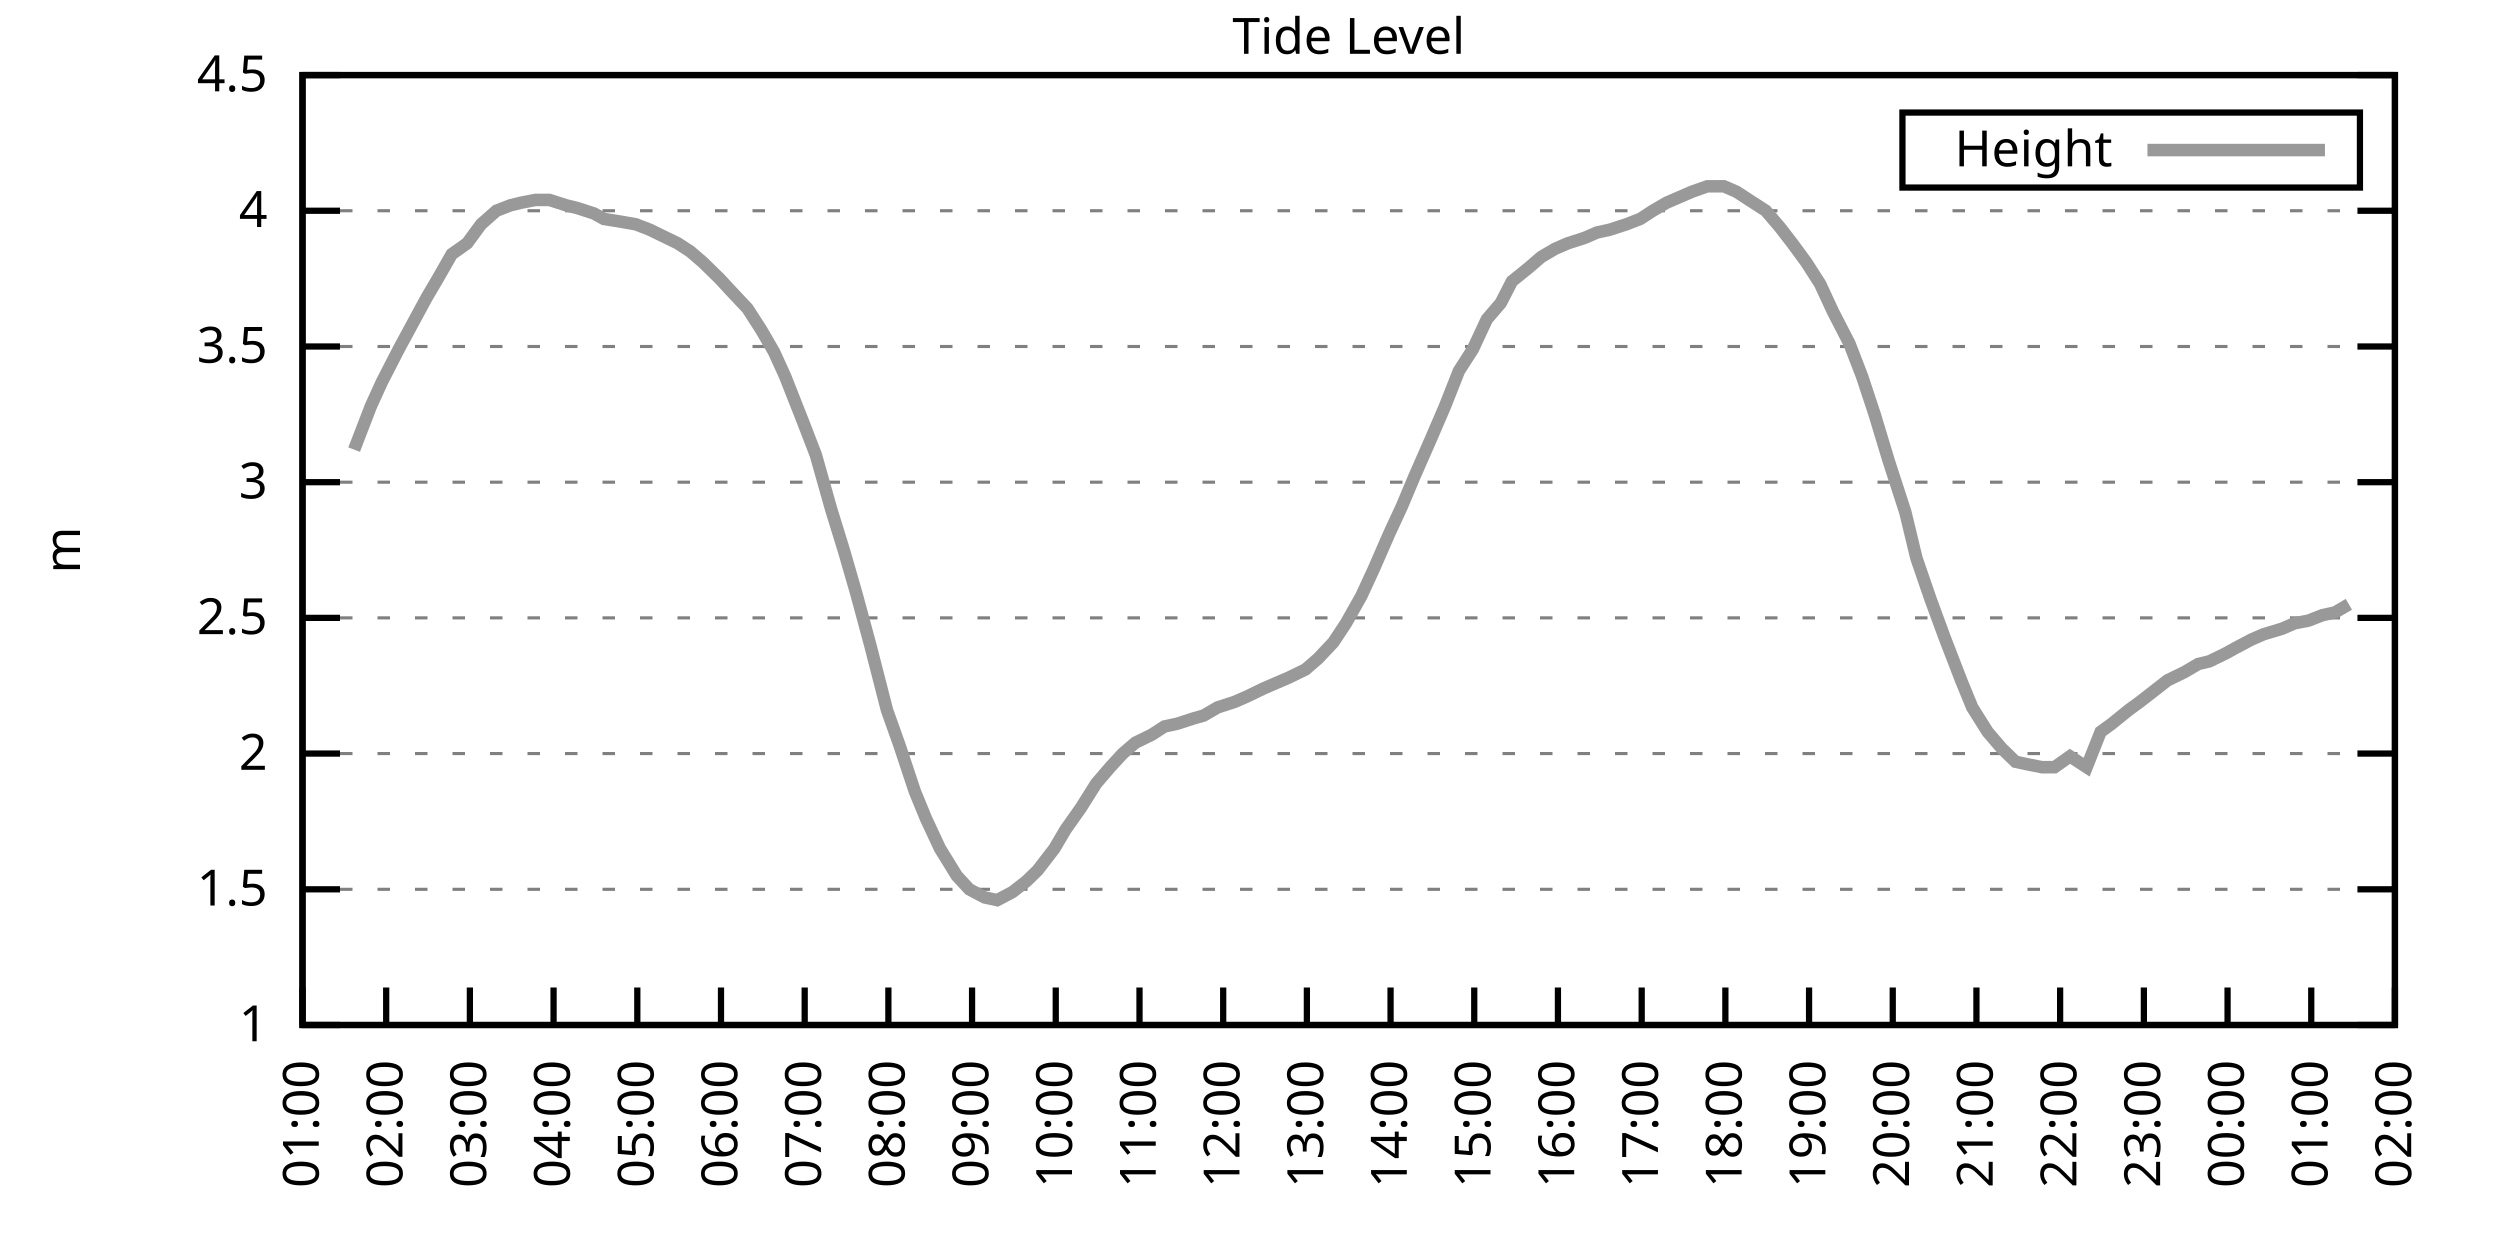
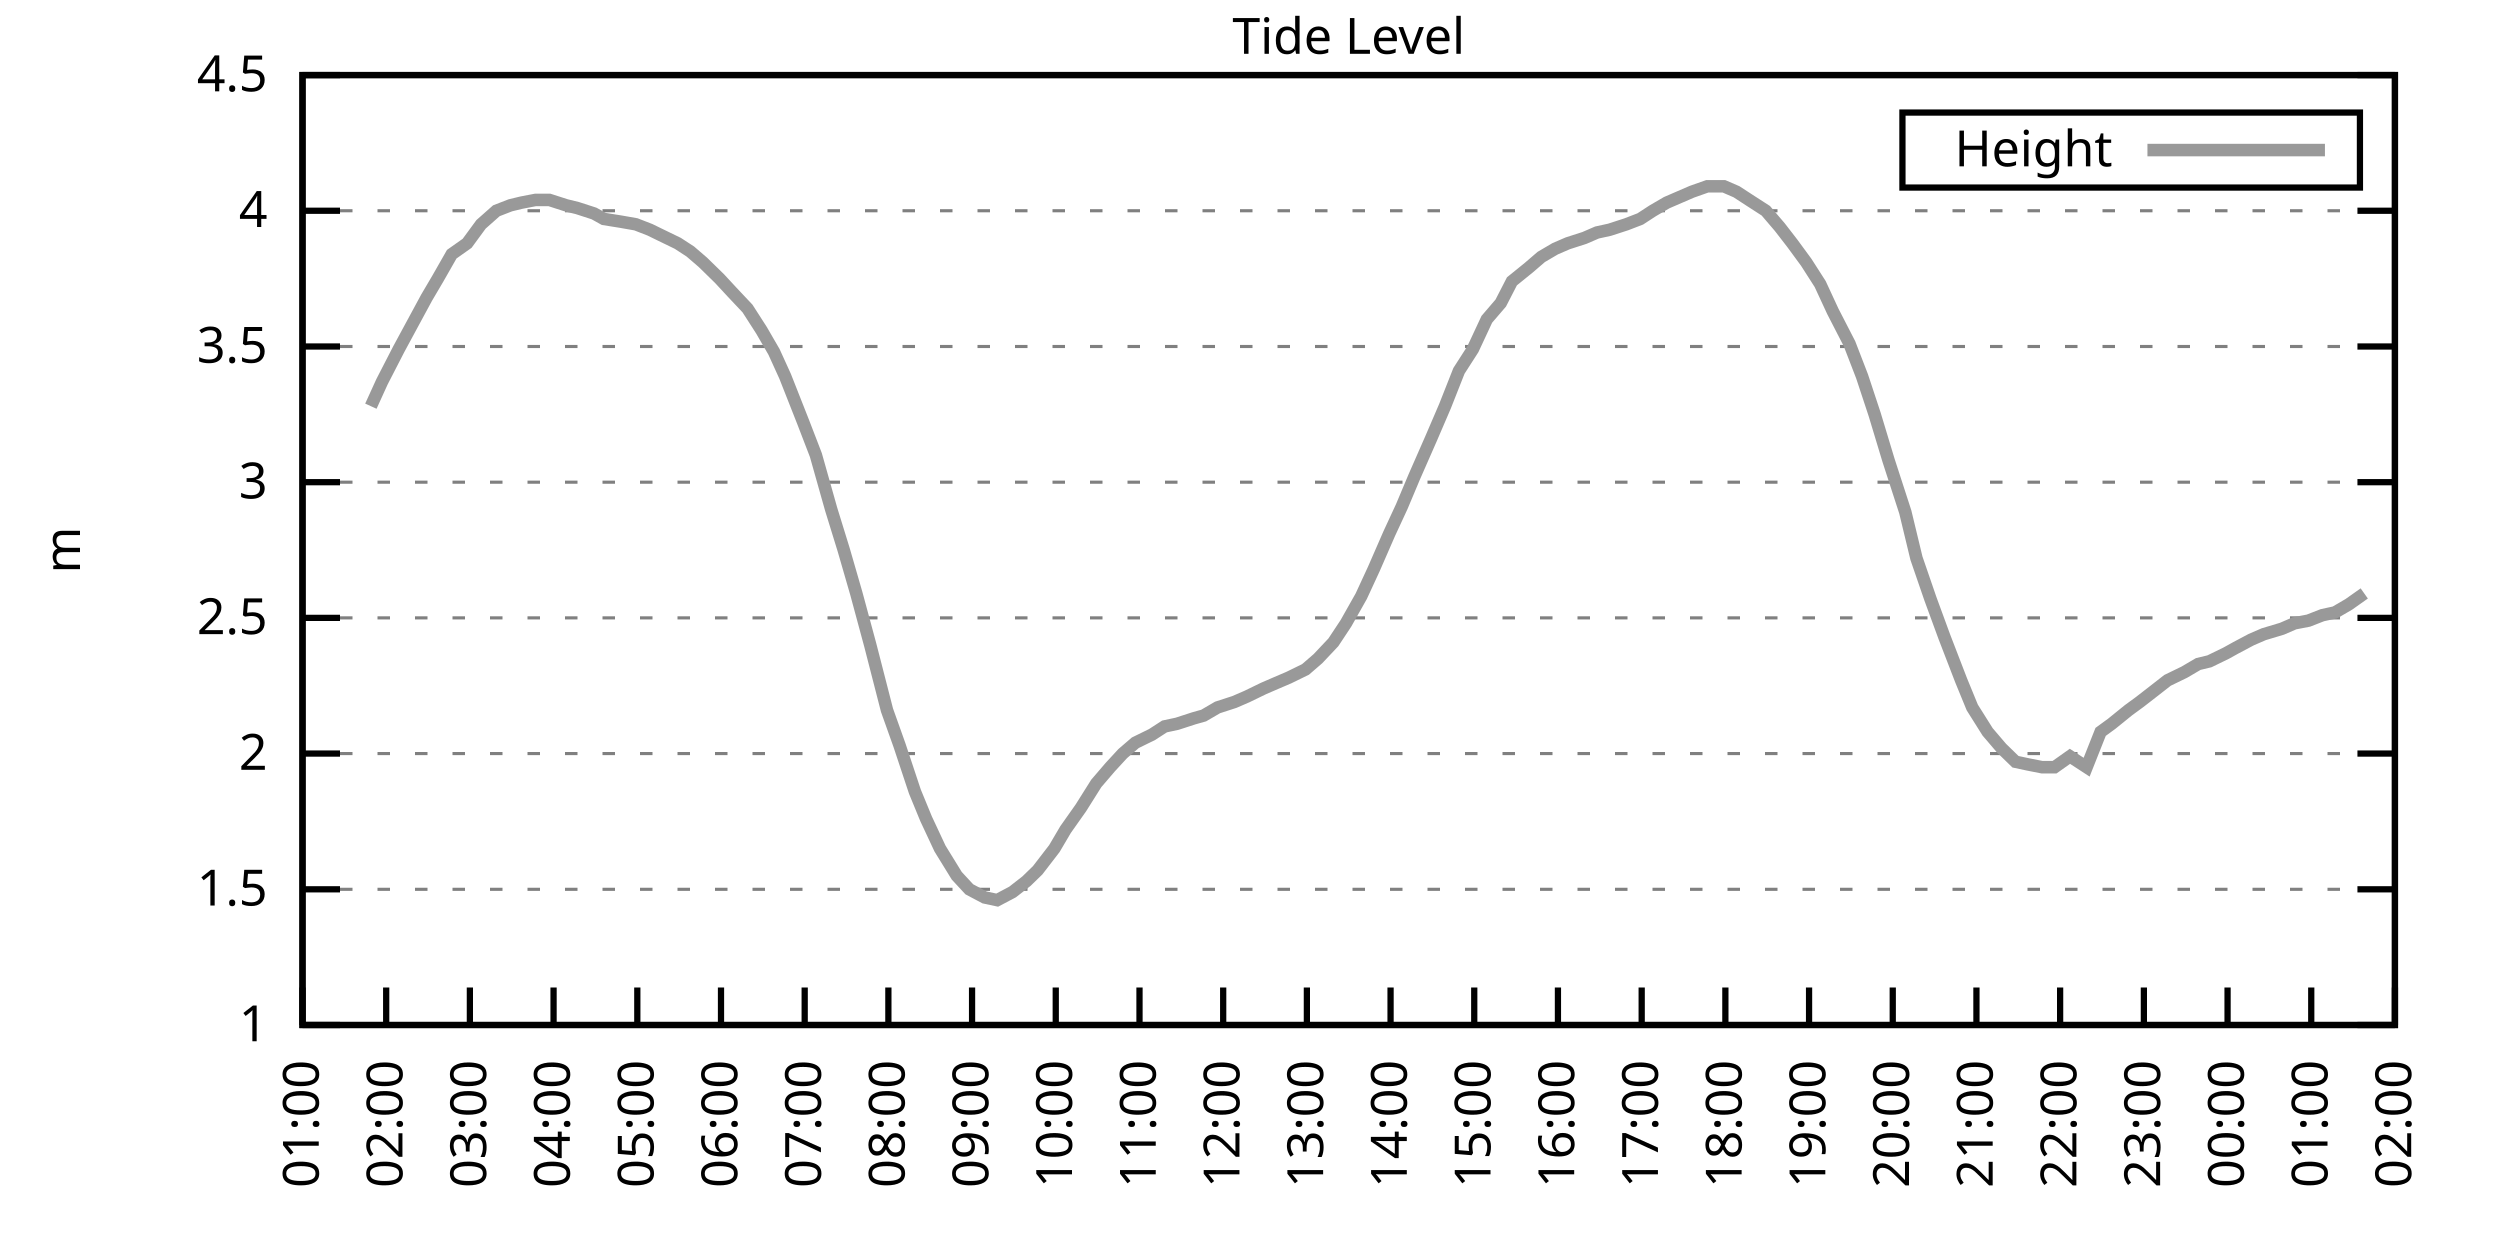
<svg xmlns="http://www.w3.org/2000/svg" xmlns:xlink="http://www.w3.org/1999/xlink" width="400" height="200" viewBox="0 0 400 200">
  <g id="gnuplot_canvas">
    <rect x="0" y="0" width="400" height="200" fill="none" />
    <defs>
      <circle id="gpDot" r="0.5" stroke-width="0.5" stroke="currentColor" />
      <path id="gpPt0" stroke-width="0.333" stroke="currentColor" d="M-1,0 h2 M0,-1 v2" />
      <path id="gpPt1" stroke-width="0.333" stroke="currentColor" d="M-1,-1 L1,1 M1,-1 L-1,1" />
      <path id="gpPt2" stroke-width="0.333" stroke="currentColor" d="M-1,0 L1,0 M0,-1 L0,1 M-1,-1 L1,1 M-1,1 L1,-1" />
      <rect id="gpPt3" stroke-width="0.333" stroke="currentColor" x="-1" y="-1" width="2" height="2" />
      <rect id="gpPt4" stroke-width="0.333" stroke="currentColor" fill="currentColor" x="-1" y="-1" width="2" height="2" />
      <circle id="gpPt5" stroke-width="0.333" stroke="currentColor" cx="0" cy="0" r="1" />
      <use xlink:href="#gpPt5" id="gpPt6" fill="currentColor" stroke="none" />
      <path id="gpPt7" stroke-width="0.333" stroke="currentColor" d="M0,-1.33 L-1.33,0.67 L1.33,0.67 z" />
      <use xlink:href="#gpPt7" id="gpPt8" fill="currentColor" stroke="none" />
      <use xlink:href="#gpPt7" id="gpPt9" stroke="currentColor" transform="rotate(180)" />
      <use xlink:href="#gpPt9" id="gpPt10" fill="currentColor" stroke="none" />
      <use xlink:href="#gpPt3" id="gpPt11" stroke="currentColor" transform="rotate(45)" />
      <use xlink:href="#gpPt11" id="gpPt12" fill="currentColor" stroke="none" />
      <path id="gpPt13" stroke-width="0.333" stroke="currentColor" d="M0,1.330 L1.265,0.411 L0.782,-1.067 L-0.782,-1.076 L-1.265,0.411 z" />
      <use xlink:href="#gpPt13" id="gpPt14" fill="currentColor" stroke="none" />
      <filter id="textbox" filterUnits="objectBoundingBox" x="0" y="0" height="1" width="1">
        <feFlood flood-color="white" flood-opacity="1" result="bgnd" />
        <feComposite in="SourceGraphic" in2="bgnd" operator="atop" />
      </filter>
      <filter id="greybox" filterUnits="objectBoundingBox" x="0" y="0" height="1" width="1">
        <feFlood flood-color="lightgrey" flood-opacity="1" result="grey" />
        <feComposite in="SourceGraphic" in2="grey" operator="atop" />
      </filter>
    </defs>
    <g fill="none" color="white" stroke="currentColor" stroke-width="1.00" stroke-linecap="butt" stroke-linejoin="miter">
</g>
    <g fill="none" color="black" stroke="currentColor" stroke-width="1.00" stroke-linecap="butt" stroke-linejoin="miter">
      <g stroke="none" shape-rendering="crispEdges">
        <polygon fill="rgb(255, 255, 255)" points="48.40,164.00 383.18,164.00 383.18,12.02 48.40,12.02 " />
      </g>
    </g>
    <g fill="none" color="black" stroke="currentColor" stroke-width="1.00" stroke-linecap="butt" stroke-linejoin="miter">
</g>
    <g fill="none" color="black" stroke="black" stroke-width="0.50" stroke-linecap="butt" stroke-linejoin="miter">
</g>
    <g fill="none" color="gray" stroke="currentColor" stroke-width="0.50" stroke-linecap="butt" stroke-linejoin="miter">
      <path stroke="gray" stroke-dasharray="2,4" class="gridline" d="M48.40,164.00 L383.19,164.00  " />
    </g>
    <g fill="none" color="gray" stroke="gray" stroke-width="1.00" stroke-linecap="butt" stroke-linejoin="miter">
</g>
    <g fill="none" color="black" stroke="currentColor" stroke-width="1.00" stroke-linecap="butt" stroke-linejoin="miter">
      <path stroke="black" d="M48.40,164.00 L54.40,164.00 M383.19,164.00 L377.19,164.00  " />
      <g transform="translate(42.80,166.60)" stroke="none" fill="black" font-family="Sans" font-size="8.00" text-anchor="end">
        <text>
          <tspan font-family="Sans"> 1</tspan>
        </text>
      </g>
    </g>
    <g fill="none" color="black" stroke="currentColor" stroke-width="1.00" stroke-linecap="butt" stroke-linejoin="miter">
</g>
    <g fill="none" color="black" stroke="black" stroke-width="0.50" stroke-linecap="butt" stroke-linejoin="miter">
</g>
    <g fill="none" color="gray" stroke="currentColor" stroke-width="0.50" stroke-linecap="butt" stroke-linejoin="miter">
      <path stroke="gray" stroke-dasharray="2,4" class="gridline" d="M48.40,142.29 L383.19,142.29  " />
    </g>
    <g fill="none" color="gray" stroke="gray" stroke-width="1.00" stroke-linecap="butt" stroke-linejoin="miter">
</g>
    <g fill="none" color="black" stroke="currentColor" stroke-width="1.00" stroke-linecap="butt" stroke-linejoin="miter">
      <path stroke="black" d="M48.40,142.29 L54.40,142.29 M383.19,142.29 L377.19,142.29  " />
      <g transform="translate(42.80,144.89)" stroke="none" fill="black" font-family="Sans" font-size="8.00" text-anchor="end">
        <text>
          <tspan font-family="Sans"> 1.5</tspan>
        </text>
      </g>
    </g>
    <g fill="none" color="black" stroke="currentColor" stroke-width="1.00" stroke-linecap="butt" stroke-linejoin="miter">
</g>
    <g fill="none" color="black" stroke="black" stroke-width="0.50" stroke-linecap="butt" stroke-linejoin="miter">
</g>
    <g fill="none" color="gray" stroke="currentColor" stroke-width="0.50" stroke-linecap="butt" stroke-linejoin="miter">
      <path stroke="gray" stroke-dasharray="2,4" class="gridline" d="M48.40,120.57 L383.19,120.57  " />
    </g>
    <g fill="none" color="gray" stroke="gray" stroke-width="1.00" stroke-linecap="butt" stroke-linejoin="miter">
</g>
    <g fill="none" color="black" stroke="currentColor" stroke-width="1.00" stroke-linecap="butt" stroke-linejoin="miter">
      <path stroke="black" d="M48.40,120.57 L54.40,120.57 M383.19,120.57 L377.19,120.57  " />
      <g transform="translate(42.80,123.17)" stroke="none" fill="black" font-family="Sans" font-size="8.00" text-anchor="end">
        <text>
          <tspan font-family="Sans"> 2</tspan>
        </text>
      </g>
    </g>
    <g fill="none" color="black" stroke="currentColor" stroke-width="1.00" stroke-linecap="butt" stroke-linejoin="miter">
</g>
    <g fill="none" color="black" stroke="black" stroke-width="0.50" stroke-linecap="butt" stroke-linejoin="miter">
</g>
    <g fill="none" color="gray" stroke="currentColor" stroke-width="0.50" stroke-linecap="butt" stroke-linejoin="miter">
      <path stroke="gray" stroke-dasharray="2,4" class="gridline" d="M48.40,98.86 L383.19,98.86  " />
    </g>
    <g fill="none" color="gray" stroke="gray" stroke-width="1.00" stroke-linecap="butt" stroke-linejoin="miter">
</g>
    <g fill="none" color="black" stroke="currentColor" stroke-width="1.00" stroke-linecap="butt" stroke-linejoin="miter">
      <path stroke="black" d="M48.40,98.86 L54.40,98.86 M383.19,98.86 L377.19,98.86  " />
      <g transform="translate(42.80,101.46)" stroke="none" fill="black" font-family="Sans" font-size="8.00" text-anchor="end">
        <text>
          <tspan font-family="Sans"> 2.5</tspan>
        </text>
      </g>
    </g>
    <g fill="none" color="black" stroke="currentColor" stroke-width="1.00" stroke-linecap="butt" stroke-linejoin="miter">
</g>
    <g fill="none" color="black" stroke="black" stroke-width="0.50" stroke-linecap="butt" stroke-linejoin="miter">
</g>
    <g fill="none" color="gray" stroke="currentColor" stroke-width="0.50" stroke-linecap="butt" stroke-linejoin="miter">
      <path stroke="gray" stroke-dasharray="2,4" class="gridline" d="M48.40,77.15 L383.19,77.15  " />
    </g>
    <g fill="none" color="gray" stroke="gray" stroke-width="1.00" stroke-linecap="butt" stroke-linejoin="miter">
</g>
    <g fill="none" color="black" stroke="currentColor" stroke-width="1.00" stroke-linecap="butt" stroke-linejoin="miter">
      <path stroke="black" d="M48.40,77.15 L54.40,77.15 M383.19,77.15 L377.19,77.15  " />
      <g transform="translate(42.80,79.75)" stroke="none" fill="black" font-family="Sans" font-size="8.00" text-anchor="end">
        <text>
          <tspan font-family="Sans"> 3</tspan>
        </text>
      </g>
    </g>
    <g fill="none" color="black" stroke="currentColor" stroke-width="1.00" stroke-linecap="butt" stroke-linejoin="miter">
</g>
    <g fill="none" color="black" stroke="black" stroke-width="0.50" stroke-linecap="butt" stroke-linejoin="miter">
</g>
    <g fill="none" color="gray" stroke="currentColor" stroke-width="0.50" stroke-linecap="butt" stroke-linejoin="miter">
      <path stroke="gray" stroke-dasharray="2,4" class="gridline" d="M48.40,55.44 L383.19,55.44  " />
    </g>
    <g fill="none" color="gray" stroke="gray" stroke-width="1.00" stroke-linecap="butt" stroke-linejoin="miter">
</g>
    <g fill="none" color="black" stroke="currentColor" stroke-width="1.00" stroke-linecap="butt" stroke-linejoin="miter">
      <path stroke="black" d="M48.40,55.44 L54.40,55.44 M383.19,55.44 L377.19,55.44  " />
      <g transform="translate(42.80,58.04)" stroke="none" fill="black" font-family="Sans" font-size="8.00" text-anchor="end">
        <text>
          <tspan font-family="Sans"> 3.5</tspan>
        </text>
      </g>
    </g>
    <g fill="none" color="black" stroke="currentColor" stroke-width="1.00" stroke-linecap="butt" stroke-linejoin="miter">
</g>
    <g fill="none" color="black" stroke="black" stroke-width="0.50" stroke-linecap="butt" stroke-linejoin="miter">
</g>
    <g fill="none" color="gray" stroke="currentColor" stroke-width="0.50" stroke-linecap="butt" stroke-linejoin="miter">
      <path stroke="gray" stroke-dasharray="2,4" class="gridline" d="M48.40,33.72 L383.19,33.72  " />
    </g>
    <g fill="none" color="gray" stroke="gray" stroke-width="1.00" stroke-linecap="butt" stroke-linejoin="miter">
</g>
    <g fill="none" color="black" stroke="currentColor" stroke-width="1.00" stroke-linecap="butt" stroke-linejoin="miter">
      <path stroke="black" d="M48.40,33.72 L54.40,33.72 M383.19,33.72 L377.19,33.72  " />
      <g transform="translate(42.80,36.32)" stroke="none" fill="black" font-family="Sans" font-size="8.00" text-anchor="end">
        <text>
          <tspan font-family="Sans"> 4</tspan>
        </text>
      </g>
    </g>
    <g fill="none" color="black" stroke="currentColor" stroke-width="1.00" stroke-linecap="butt" stroke-linejoin="miter">
</g>
    <g fill="none" color="black" stroke="black" stroke-width="0.50" stroke-linecap="butt" stroke-linejoin="miter">
</g>
    <g fill="none" color="gray" stroke="currentColor" stroke-width="0.50" stroke-linecap="butt" stroke-linejoin="miter">
      <path stroke="gray" stroke-dasharray="2,4" class="gridline" d="M48.40,12.01 L383.19,12.01  " />
    </g>
    <g fill="none" color="gray" stroke="gray" stroke-width="1.00" stroke-linecap="butt" stroke-linejoin="miter">
</g>
    <g fill="none" color="black" stroke="currentColor" stroke-width="1.00" stroke-linecap="butt" stroke-linejoin="miter">
      <path stroke="black" d="M48.40,12.01 L54.40,12.01 M383.19,12.01 L377.19,12.01  " />
      <g transform="translate(42.80,14.61)" stroke="none" fill="black" font-family="Sans" font-size="8.00" text-anchor="end">
        <text>
          <tspan font-family="Sans"> 4.5</tspan>
        </text>
      </g>
    </g>
    <g fill="none" color="black" stroke="currentColor" stroke-width="1.00" stroke-linecap="butt" stroke-linejoin="miter">
      <path stroke="black" d="M48.40,164.00 L48.40,158.00  " />
      <g transform="translate(51.00,169.60) rotate(270.00)" stroke="none" fill="black" font-family="Sans" font-size="8.00" text-anchor="end">
        <text>
          <tspan font-family="Sans">01:00</tspan>
        </text>
      </g>
    </g>
    <g fill="none" color="black" stroke="currentColor" stroke-width="1.00" stroke-linecap="butt" stroke-linejoin="miter">
      <path stroke="black" d="M61.79,164.00 L61.79,158.00  " />
      <g transform="translate(64.39,169.60) rotate(270.00)" stroke="none" fill="black" font-family="Sans" font-size="8.00" text-anchor="end">
        <text>
          <tspan font-family="Sans">02:00</tspan>
        </text>
      </g>
    </g>
    <g fill="none" color="black" stroke="currentColor" stroke-width="1.00" stroke-linecap="butt" stroke-linejoin="miter">
      <path stroke="black" d="M75.18,164.00 L75.18,158.00  " />
      <g transform="translate(77.78,169.60) rotate(270.00)" stroke="none" fill="black" font-family="Sans" font-size="8.00" text-anchor="end">
        <text>
          <tspan font-family="Sans">03:00</tspan>
        </text>
      </g>
    </g>
    <g fill="none" color="black" stroke="currentColor" stroke-width="1.00" stroke-linecap="butt" stroke-linejoin="miter">
      <path stroke="black" d="M88.57,164.00 L88.57,158.00  " />
      <g transform="translate(91.17,169.60) rotate(270.00)" stroke="none" fill="black" font-family="Sans" font-size="8.00" text-anchor="end">
        <text>
          <tspan font-family="Sans">04:00</tspan>
        </text>
      </g>
    </g>
    <g fill="none" color="black" stroke="currentColor" stroke-width="1.00" stroke-linecap="butt" stroke-linejoin="miter">
      <path stroke="black" d="M101.97,164.00 L101.97,158.00  " />
      <g transform="translate(104.57,169.60) rotate(270.00)" stroke="none" fill="black" font-family="Sans" font-size="8.00" text-anchor="end">
        <text>
          <tspan font-family="Sans">05:00</tspan>
        </text>
      </g>
    </g>
    <g fill="none" color="black" stroke="currentColor" stroke-width="1.00" stroke-linecap="butt" stroke-linejoin="miter">
      <path stroke="black" d="M115.36,164.00 L115.36,158.00  " />
      <g transform="translate(117.96,169.60) rotate(270.00)" stroke="none" fill="black" font-family="Sans" font-size="8.00" text-anchor="end">
        <text>
          <tspan font-family="Sans">06:00</tspan>
        </text>
      </g>
    </g>
    <g fill="none" color="black" stroke="currentColor" stroke-width="1.00" stroke-linecap="butt" stroke-linejoin="miter">
      <path stroke="black" d="M128.75,164.00 L128.75,158.00  " />
      <g transform="translate(131.35,169.60) rotate(270.00)" stroke="none" fill="black" font-family="Sans" font-size="8.00" text-anchor="end">
        <text>
          <tspan font-family="Sans">07:00</tspan>
        </text>
      </g>
    </g>
    <g fill="none" color="black" stroke="currentColor" stroke-width="1.00" stroke-linecap="butt" stroke-linejoin="miter">
      <path stroke="black" d="M142.14,164.00 L142.14,158.00  " />
      <g transform="translate(144.74,169.60) rotate(270.00)" stroke="none" fill="black" font-family="Sans" font-size="8.00" text-anchor="end">
        <text>
          <tspan font-family="Sans">08:00</tspan>
        </text>
      </g>
    </g>
    <g fill="none" color="black" stroke="currentColor" stroke-width="1.00" stroke-linecap="butt" stroke-linejoin="miter">
      <path stroke="black" d="M155.53,164.00 L155.53,158.00  " />
      <g transform="translate(158.13,169.60) rotate(270.00)" stroke="none" fill="black" font-family="Sans" font-size="8.00" text-anchor="end">
        <text>
          <tspan font-family="Sans">09:00</tspan>
        </text>
      </g>
    </g>
    <g fill="none" color="black" stroke="currentColor" stroke-width="1.00" stroke-linecap="butt" stroke-linejoin="miter">
      <path stroke="black" d="M168.92,164.00 L168.92,158.00  " />
      <g transform="translate(171.52,169.60) rotate(270.00)" stroke="none" fill="black" font-family="Sans" font-size="8.00" text-anchor="end">
        <text>
          <tspan font-family="Sans">10:00</tspan>
        </text>
      </g>
    </g>
    <g fill="none" color="black" stroke="currentColor" stroke-width="1.00" stroke-linecap="butt" stroke-linejoin="miter">
      <path stroke="black" d="M182.32,164.00 L182.32,158.00  " />
      <g transform="translate(184.92,169.60) rotate(270.00)" stroke="none" fill="black" font-family="Sans" font-size="8.00" text-anchor="end">
        <text>
          <tspan font-family="Sans">11:00</tspan>
        </text>
      </g>
    </g>
    <g fill="none" color="black" stroke="currentColor" stroke-width="1.00" stroke-linecap="butt" stroke-linejoin="miter">
      <path stroke="black" d="M195.71,164.00 L195.71,158.00  " />
      <g transform="translate(198.31,169.60) rotate(270.00)" stroke="none" fill="black" font-family="Sans" font-size="8.00" text-anchor="end">
        <text>
          <tspan font-family="Sans">12:00</tspan>
        </text>
      </g>
    </g>
    <g fill="none" color="black" stroke="currentColor" stroke-width="1.00" stroke-linecap="butt" stroke-linejoin="miter">
      <path stroke="black" d="M209.10,164.00 L209.10,158.00  " />
      <g transform="translate(211.70,169.60) rotate(270.00)" stroke="none" fill="black" font-family="Sans" font-size="8.00" text-anchor="end">
        <text>
          <tspan font-family="Sans">13:00</tspan>
        </text>
      </g>
    </g>
    <g fill="none" color="black" stroke="currentColor" stroke-width="1.00" stroke-linecap="butt" stroke-linejoin="miter">
      <path stroke="black" d="M222.49,164.00 L222.49,158.00  " />
      <g transform="translate(225.09,169.60) rotate(270.00)" stroke="none" fill="black" font-family="Sans" font-size="8.00" text-anchor="end">
        <text>
          <tspan font-family="Sans">14:00</tspan>
        </text>
      </g>
    </g>
    <g fill="none" color="black" stroke="currentColor" stroke-width="1.00" stroke-linecap="butt" stroke-linejoin="miter">
      <path stroke="black" d="M235.88,164.00 L235.88,158.00  " />
      <g transform="translate(238.48,169.60) rotate(270.00)" stroke="none" fill="black" font-family="Sans" font-size="8.00" text-anchor="end">
        <text>
          <tspan font-family="Sans">15:00</tspan>
        </text>
      </g>
    </g>
    <g fill="none" color="black" stroke="currentColor" stroke-width="1.00" stroke-linecap="butt" stroke-linejoin="miter">
      <path stroke="black" d="M249.27,164.00 L249.27,158.00  " />
      <g transform="translate(251.87,169.60) rotate(270.00)" stroke="none" fill="black" font-family="Sans" font-size="8.00" text-anchor="end">
        <text>
          <tspan font-family="Sans">16:00</tspan>
        </text>
      </g>
    </g>
    <g fill="none" color="black" stroke="currentColor" stroke-width="1.00" stroke-linecap="butt" stroke-linejoin="miter">
      <path stroke="black" d="M262.67,164.00 L262.67,158.00  " />
      <g transform="translate(265.27,169.60) rotate(270.00)" stroke="none" fill="black" font-family="Sans" font-size="8.00" text-anchor="end">
        <text>
          <tspan font-family="Sans">17:00</tspan>
        </text>
      </g>
    </g>
    <g fill="none" color="black" stroke="currentColor" stroke-width="1.00" stroke-linecap="butt" stroke-linejoin="miter">
      <path stroke="black" d="M276.06,164.00 L276.06,158.00  " />
      <g transform="translate(278.66,169.60) rotate(270.00)" stroke="none" fill="black" font-family="Sans" font-size="8.00" text-anchor="end">
        <text>
          <tspan font-family="Sans">18:00</tspan>
        </text>
      </g>
    </g>
    <g fill="none" color="black" stroke="currentColor" stroke-width="1.00" stroke-linecap="butt" stroke-linejoin="miter">
      <path stroke="black" d="M289.45,164.00 L289.45,158.00  " />
      <g transform="translate(292.05,169.60) rotate(270.00)" stroke="none" fill="black" font-family="Sans" font-size="8.00" text-anchor="end">
        <text>
          <tspan font-family="Sans">19:00</tspan>
        </text>
      </g>
    </g>
    <g fill="none" color="black" stroke="currentColor" stroke-width="1.00" stroke-linecap="butt" stroke-linejoin="miter">
      <path stroke="black" d="M302.84,164.00 L302.84,158.00  " />
      <g transform="translate(305.44,169.60) rotate(270.00)" stroke="none" fill="black" font-family="Sans" font-size="8.00" text-anchor="end">
        <text>
          <tspan font-family="Sans">20:00</tspan>
        </text>
      </g>
    </g>
    <g fill="none" color="black" stroke="currentColor" stroke-width="1.00" stroke-linecap="butt" stroke-linejoin="miter">
      <path stroke="black" d="M316.23,164.00 L316.23,158.00  " />
      <g transform="translate(318.83,169.60) rotate(270.00)" stroke="none" fill="black" font-family="Sans" font-size="8.00" text-anchor="end">
        <text>
          <tspan font-family="Sans">21:00</tspan>
        </text>
      </g>
    </g>
    <g fill="none" color="black" stroke="currentColor" stroke-width="1.00" stroke-linecap="butt" stroke-linejoin="miter">
      <path stroke="black" d="M329.62,164.00 L329.62,158.00  " />
      <g transform="translate(332.22,169.60) rotate(270.00)" stroke="none" fill="black" font-family="Sans" font-size="8.00" text-anchor="end">
        <text>
          <tspan font-family="Sans">22:00</tspan>
        </text>
      </g>
    </g>
    <g fill="none" color="black" stroke="currentColor" stroke-width="1.00" stroke-linecap="butt" stroke-linejoin="miter">
      <path stroke="black" d="M343.02,164.00 L343.02,158.00  " />
      <g transform="translate(345.62,169.60) rotate(270.00)" stroke="none" fill="black" font-family="Sans" font-size="8.00" text-anchor="end">
        <text>
          <tspan font-family="Sans">23:00</tspan>
        </text>
      </g>
    </g>
    <g fill="none" color="black" stroke="currentColor" stroke-width="1.00" stroke-linecap="butt" stroke-linejoin="miter">
      <path stroke="black" d="M356.41,164.00 L356.41,158.00  " />
      <g transform="translate(359.01,169.60) rotate(270.00)" stroke="none" fill="black" font-family="Sans" font-size="8.00" text-anchor="end">
        <text>
          <tspan font-family="Sans">00:00</tspan>
        </text>
      </g>
    </g>
    <g fill="none" color="black" stroke="currentColor" stroke-width="1.00" stroke-linecap="butt" stroke-linejoin="miter">
      <path stroke="black" d="M369.80,164.00 L369.80,158.00  " />
      <g transform="translate(372.40,169.60) rotate(270.00)" stroke="none" fill="black" font-family="Sans" font-size="8.00" text-anchor="end">
        <text>
          <tspan font-family="Sans">01:00</tspan>
        </text>
      </g>
    </g>
    <g fill="none" color="black" stroke="currentColor" stroke-width="1.00" stroke-linecap="butt" stroke-linejoin="miter">
      <path stroke="black" d="M383.19,164.00 L383.19,158.00  " />
      <g transform="translate(385.79,169.60) rotate(270.00)" stroke="none" fill="black" font-family="Sans" font-size="8.00" text-anchor="end">
        <text>
          <tspan font-family="Sans">02:00</tspan>
        </text>
      </g>
    </g>
    <g fill="none" color="black" stroke="currentColor" stroke-width="1.00" stroke-linecap="butt" stroke-linejoin="miter">
</g>
    <g fill="none" color="black" stroke="currentColor" stroke-width="1.00" stroke-linecap="butt" stroke-linejoin="miter">
      <path stroke="black" d="M48.40,12.01 L48.40,164.00 L383.19,164.00 L383.19,12.01 L48.40,12.01 Z  " />
    </g>
    <g fill="none" color="black" stroke="currentColor" stroke-width="1.00" stroke-linecap="butt" stroke-linejoin="miter">
</g>
    <g fill="none" color="black" stroke="currentColor" stroke-width="1.00" stroke-linecap="butt" stroke-linejoin="miter">
      <path stroke="black" d="M304.39,30.01 L304.39,18.01 L377.59,18.01 L377.59,30.01 L304.39,30.01 Z  " />
    </g>
    <g id="Tide_level_plot_1">
      <g fill="none" color="white" stroke="black" stroke-width="2.00" stroke-linecap="butt" stroke-linejoin="miter">
</g>
      <g fill="none" color="black" stroke="currentColor" stroke-width="2.00" stroke-linecap="butt" stroke-linejoin="miter">
        <g transform="translate(337.99,26.61)" stroke="none" fill="black" font-family="Sans" font-size="8.00" text-anchor="end">
          <text>
            <tspan font-family="Sans">Height</tspan>
          </text>
        </g>
      </g>
      <g fill="none" color="black" stroke="currentColor" stroke-width="2.00" stroke-linecap="butt" stroke-linejoin="miter">
-         <path stroke="rgb(153, 153, 153)" d="M343.59,24.01 L371.99,24.01 M56.66,71.94 L59.34,64.99 L61.12,61.08 L63.80,55.87 L68.26,47.62 L70.05,44.58   L72.28,40.67 L74.74,38.93 L76.97,35.89 L79.42,33.72 L81.66,32.85 L83.44,32.42 L85.67,31.99 L87.91,31.99   L90.58,32.85 L92.37,33.29 L95.05,34.16 L96.61,35.03 L99.29,35.46 L101.74,35.89 L103.98,36.76 L105.76,37.63   L108.44,38.93 L110.45,40.24 L112.46,41.97 L115.13,44.58 L117.14,46.75 L119.60,49.36 L121.83,52.83 L123.84,56.30   L125.62,60.21 L128.53,67.59 L130.54,72.81 L132.99,81.49 L135.00,88.00 L137.01,94.95 L139.24,103.20 L141.92,113.63   L143.93,119.27 L146.38,126.65 L148.17,131.00 L150.40,135.77 L153.08,140.12 L155.09,142.29 L157.54,143.59 L159.55,144.02   L162.01,142.72 L164.24,140.98 L166.02,139.25 L168.70,135.77 L170.49,132.73 L172.94,129.26 L175.40,125.35 L177.63,122.75   L179.64,120.57 L181.65,118.84 L184.32,117.53 L186.33,116.23 L188.34,115.80 L191.02,114.93 L192.58,114.49 L194.81,113.19   L197.49,112.32 L199.50,111.45 L202.18,110.15 L204.19,109.28 L206.20,108.42 L208.88,107.11 L210.88,105.38 L213.34,102.77   L215.35,99.73 L217.80,95.39 L219.81,91.04 L222.27,85.40 L224.28,81.06 L226.29,76.28 L228.96,70.20 L231.20,64.99   L233.43,59.34 L235.66,55.87 L237.89,51.09 L240.12,48.49 L241.91,45.01 L244.59,42.84 L246.60,41.11 L248.83,39.80   L250.84,38.93 L253.51,38.07 L255.52,37.20 L257.53,36.76 L260.21,35.89 L262.44,35.03 L264.45,33.72 L266.68,32.42   L268.69,31.55 L270.70,30.68 L273.16,29.81 L275.83,29.81 L277.84,30.68 L279.85,31.99 L282.53,33.72 L284.76,36.33   L286.77,38.93 L289.00,41.97 L291.23,45.45 L293.24,49.79 L295.92,55.00 L297.93,60.21 L299.94,66.29 L302.17,73.67   L304.85,81.93 L306.63,89.31 L308.87,95.82 L311.10,101.90 L313.78,108.85 L315.56,113.19 L318.02,117.10 L320.25,119.71   L322.48,121.88 L324.49,122.31 L326.72,122.75 L328.73,122.75 L331.19,121.01 L333.86,122.75 L336.10,117.10 L337.88,115.80   L340.56,113.63 L342.35,112.32 L344.58,110.59 L346.81,108.85 L349.49,107.55 L351.72,106.24 L353.51,105.81 L356.18,104.51   L357.75,103.64 L360.20,102.34 L362.21,101.47 L365.11,100.60 L367.12,99.73 L369.35,99.30 L371.58,98.43 L373.59,97.99   L375.82,96.69  " />
+         <path stroke="rgb(153, 153, 153)" d="M343.59,24.01 L371.99,24.01 M59.34,64.99 L61.12,61.08 L63.80,55.87 L68.26,47.62 L70.05,44.58 L72.28,40.67   L74.74,38.93 L76.97,35.89 L79.42,33.72 L81.66,32.85 L83.44,32.42 L85.67,31.99 L87.91,31.99 L90.58,32.85   L92.37,33.29 L95.05,34.16 L96.61,35.03 L99.29,35.46 L101.74,35.89 L103.98,36.76 L105.76,37.63 L108.44,38.93   L110.45,40.24 L112.46,41.97 L115.13,44.58 L117.14,46.75 L119.60,49.36 L121.83,52.83 L123.84,56.30 L125.62,60.21   L128.53,67.59 L130.54,72.81 L132.99,81.49 L135.00,88.00 L137.01,94.95 L139.24,103.20 L141.92,113.63 L143.93,119.27   L146.38,126.65 L148.17,131.00 L150.40,135.77 L153.08,140.12 L155.09,142.29 L157.54,143.59 L159.55,144.02 L162.01,142.72   L164.24,140.98 L166.02,139.25 L168.70,135.77 L170.49,132.73 L172.94,129.26 L175.40,125.35 L177.63,122.75 L179.64,120.57   L181.65,118.84 L184.32,117.53 L186.33,116.23 L188.34,115.80 L191.02,114.93 L192.58,114.49 L194.81,113.19 L197.49,112.32   L199.50,111.45 L202.18,110.15 L204.19,109.28 L206.20,108.42 L208.88,107.11 L210.88,105.38 L213.34,102.77 L215.35,99.73   L217.80,95.39 L219.81,91.04 L222.27,85.40 L224.28,81.06 L226.29,76.28 L228.96,70.20 L231.20,64.99 L233.43,59.34   L235.66,55.87 L237.89,51.09 L240.12,48.49 L241.91,45.01 L244.59,42.84 L246.60,41.11 L248.83,39.80 L250.84,38.93   L253.51,38.07 L255.52,37.20 L257.53,36.76 L260.21,35.89 L262.44,35.03 L264.45,33.72 L266.68,32.42 L268.69,31.55   L270.70,30.68 L273.16,29.81 L275.83,29.81 L277.84,30.68 L279.85,31.99 L282.53,33.72 L284.76,36.33 L286.77,38.93   L289.00,41.97 L291.23,45.45 L293.24,49.79 L295.92,55.00 L297.93,60.21 L299.94,66.29 L302.17,73.67 L304.85,81.93   L306.63,89.31 L308.87,95.82 L311.10,101.90 L313.78,108.85 L315.56,113.19 L318.02,117.10 L320.25,119.71 L322.48,121.88   L324.49,122.31 L326.72,122.75 L328.73,122.75 L331.19,121.01 L333.86,122.75 L336.10,117.10 L337.88,115.80 L340.56,113.63   L342.35,112.32 L344.58,110.59 L346.81,108.85 L349.49,107.55 L351.72,106.24 L353.51,105.81 L356.18,104.51 L357.75,103.64   L360.20,102.34 L362.21,101.47 L365.11,100.60 L367.12,99.73 L369.35,99.30 L371.58,98.43 L373.59,97.99 L375.82,96.69   L378.28,94.95  " />
      </g>
    </g>
    <g fill="none" color="black" stroke="currentColor" stroke-width="2.00" stroke-linecap="butt" stroke-linejoin="miter">
</g>
    <g fill="none" color="black" stroke="black" stroke-width="1.00" stroke-linecap="butt" stroke-linejoin="miter">
</g>
    <g fill="none" color="black" stroke="currentColor" stroke-width="1.00" stroke-linecap="butt" stroke-linejoin="miter">
      <path stroke="black" d="M48.40,12.01 L48.40,164.00 L383.19,164.00 L383.19,12.01 L48.40,12.01 Z  " />
      <g transform="translate(12.80,88.01) rotate(270.00)" stroke="none" fill="black" font-family="Sans" font-size="8.00" text-anchor="middle">
        <text>
          <tspan font-family="Sans">m</tspan>
        </text>
      </g>
    </g>
    <g fill="none" color="black" stroke="currentColor" stroke-width="1.00" stroke-linecap="butt" stroke-linejoin="miter">
</g>
    <g fill="none" color="black" stroke="currentColor" stroke-width="1.00" stroke-linecap="butt" stroke-linejoin="miter">
      <g transform="translate(215.79,8.61)" stroke="none" fill="black" font-family="Sans" font-size="8.00" text-anchor="middle">
        <text>
          <tspan font-family="Sans">Tide Level</tspan>
        </text>
      </g>
    </g>
    <g fill="none" color="black" stroke="currentColor" stroke-width="1.00" stroke-linecap="butt" stroke-linejoin="miter">
</g>
  </g>
</svg>
